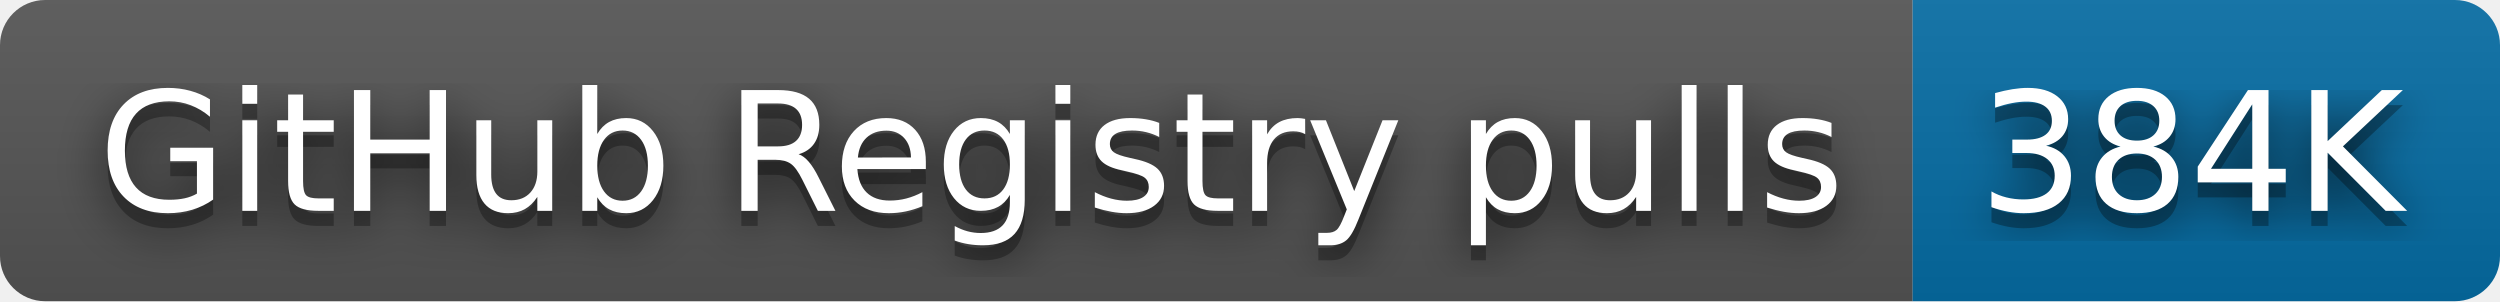
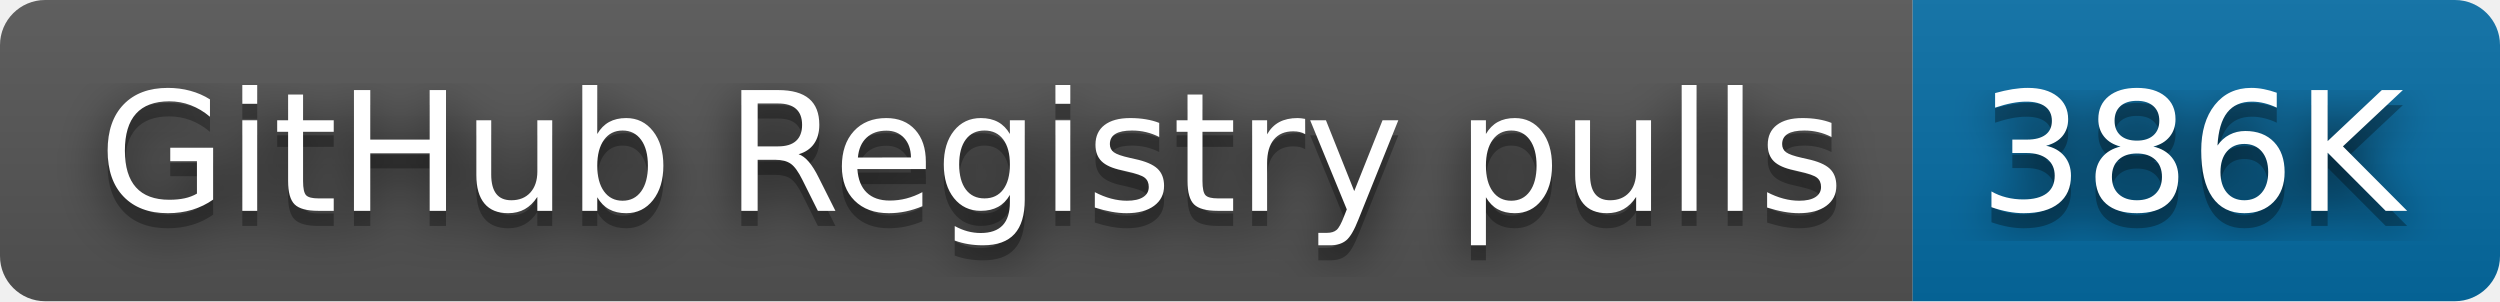
- <svg xmlns="http://www.w3.org/2000/svg" width="166" height="20" role="img" aria-label="GitHub Registry pulls: 384K">
+ <svg xmlns="http://www.w3.org/2000/svg" width="166" height="20" role="img" aria-label="GitHub Registry pulls: 386K">
  <filter id="blur">
    <feGaussianBlur in="SourceGraphic" stdDeviation="16" />
  </filter>
  <linearGradient id="s" x2="0" y2="100%">
    <stop offset="0" stop-color="#bbb" stop-opacity=".1" />
    <stop offset="1" stop-opacity=".1" />
  </linearGradient>
  <clipPath id="r">
    <rect width="166" height="20" rx="3" fill="#fff" />
  </clipPath>
  <g clip-path="url(#r)">
    <rect width="127" height="20" fill="#555" />
    <rect x="127" width="39" height="20" fill="#066da5" />
    <rect width="166" height="20" fill="url(#s)" />
  </g>
  <g fill="#fff" text-anchor="middle" font-family="Verdana,Geneva,DejaVu Sans,sans-serif" text-rendering="geometricPrecision" font-size="110">
    <text aria-hidden="true" x="645" y="150" fill="#010101" fill-opacity=".80" filter="url(#blur)" transform="scale(.1)" textLength="1170">GitHub Registry pulls</text>
    <text aria-hidden="true" x="645" y="150" fill="#010101" fill-opacity=".3" transform="scale(.1)" textLength="1170">GitHub Registry pulls</text>
    <text x="645" y="140" transform="scale(.1)" fill="#fff" textLength="1170">GitHub Registry pulls</text>
-     <text aria-hidden="true" x="1455" y="150" fill="#010101" fill-opacity=".80" filter="url(#blur)" transform="scale(.1)" textLength="290">384K</text>
-     <text aria-hidden="true" x="1455" y="150" fill="#010101" fill-opacity=".3" transform="scale(.1)" textLength="290">384K</text>
-     <text x="1455" y="140" transform="scale(.1)" fill="#fff" textLength="290">384K</text>
+     <text aria-hidden="true" x="1455" y="150" fill="#010101" fill-opacity=".80" filter="url(#blur)" transform="scale(.1)" textLength="290">386K</text>
+     <text aria-hidden="true" x="1455" y="150" fill="#010101" fill-opacity=".3" transform="scale(.1)" textLength="290">386K</text>
+     <text x="1455" y="140" transform="scale(.1)" fill="#fff" textLength="290">386K</text>
  </g>
</svg>
